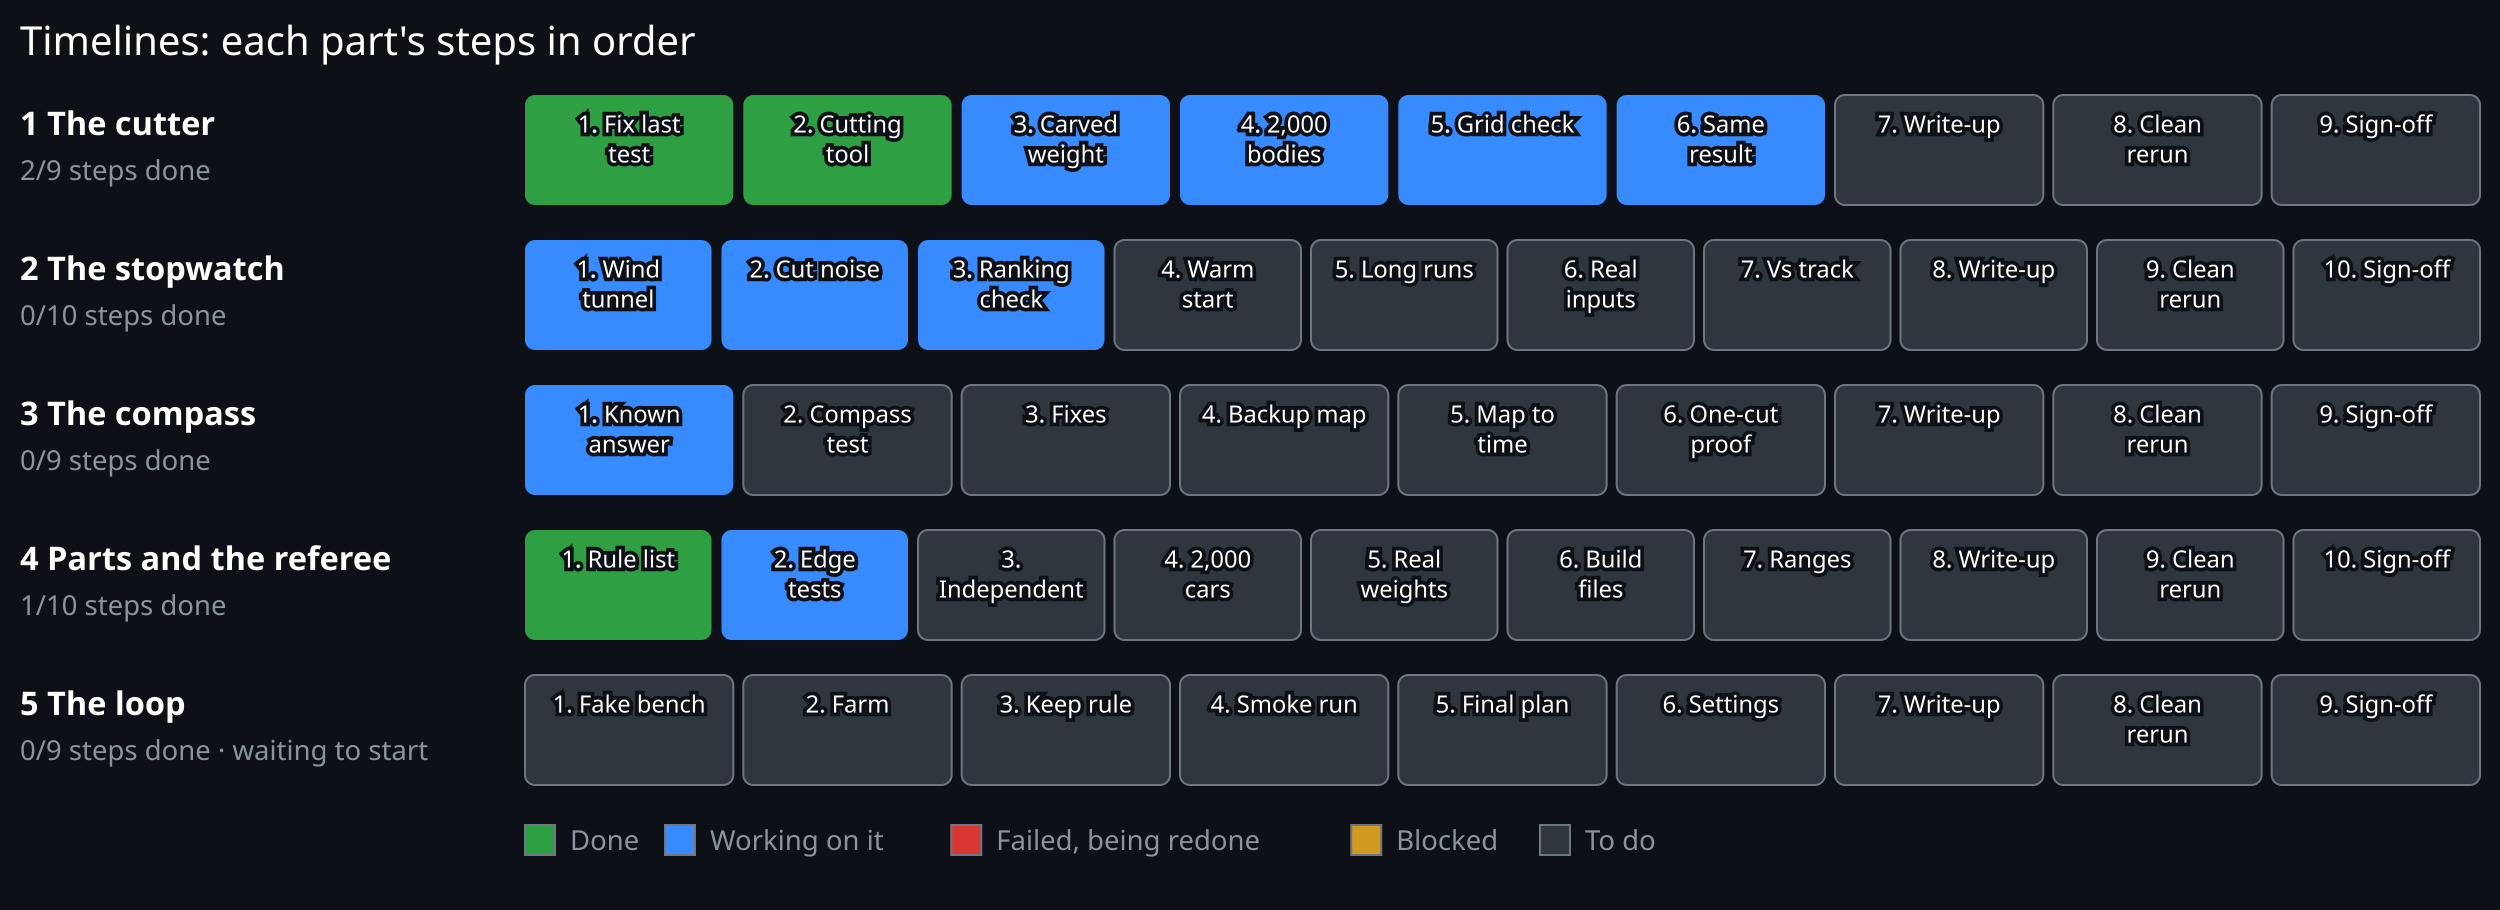
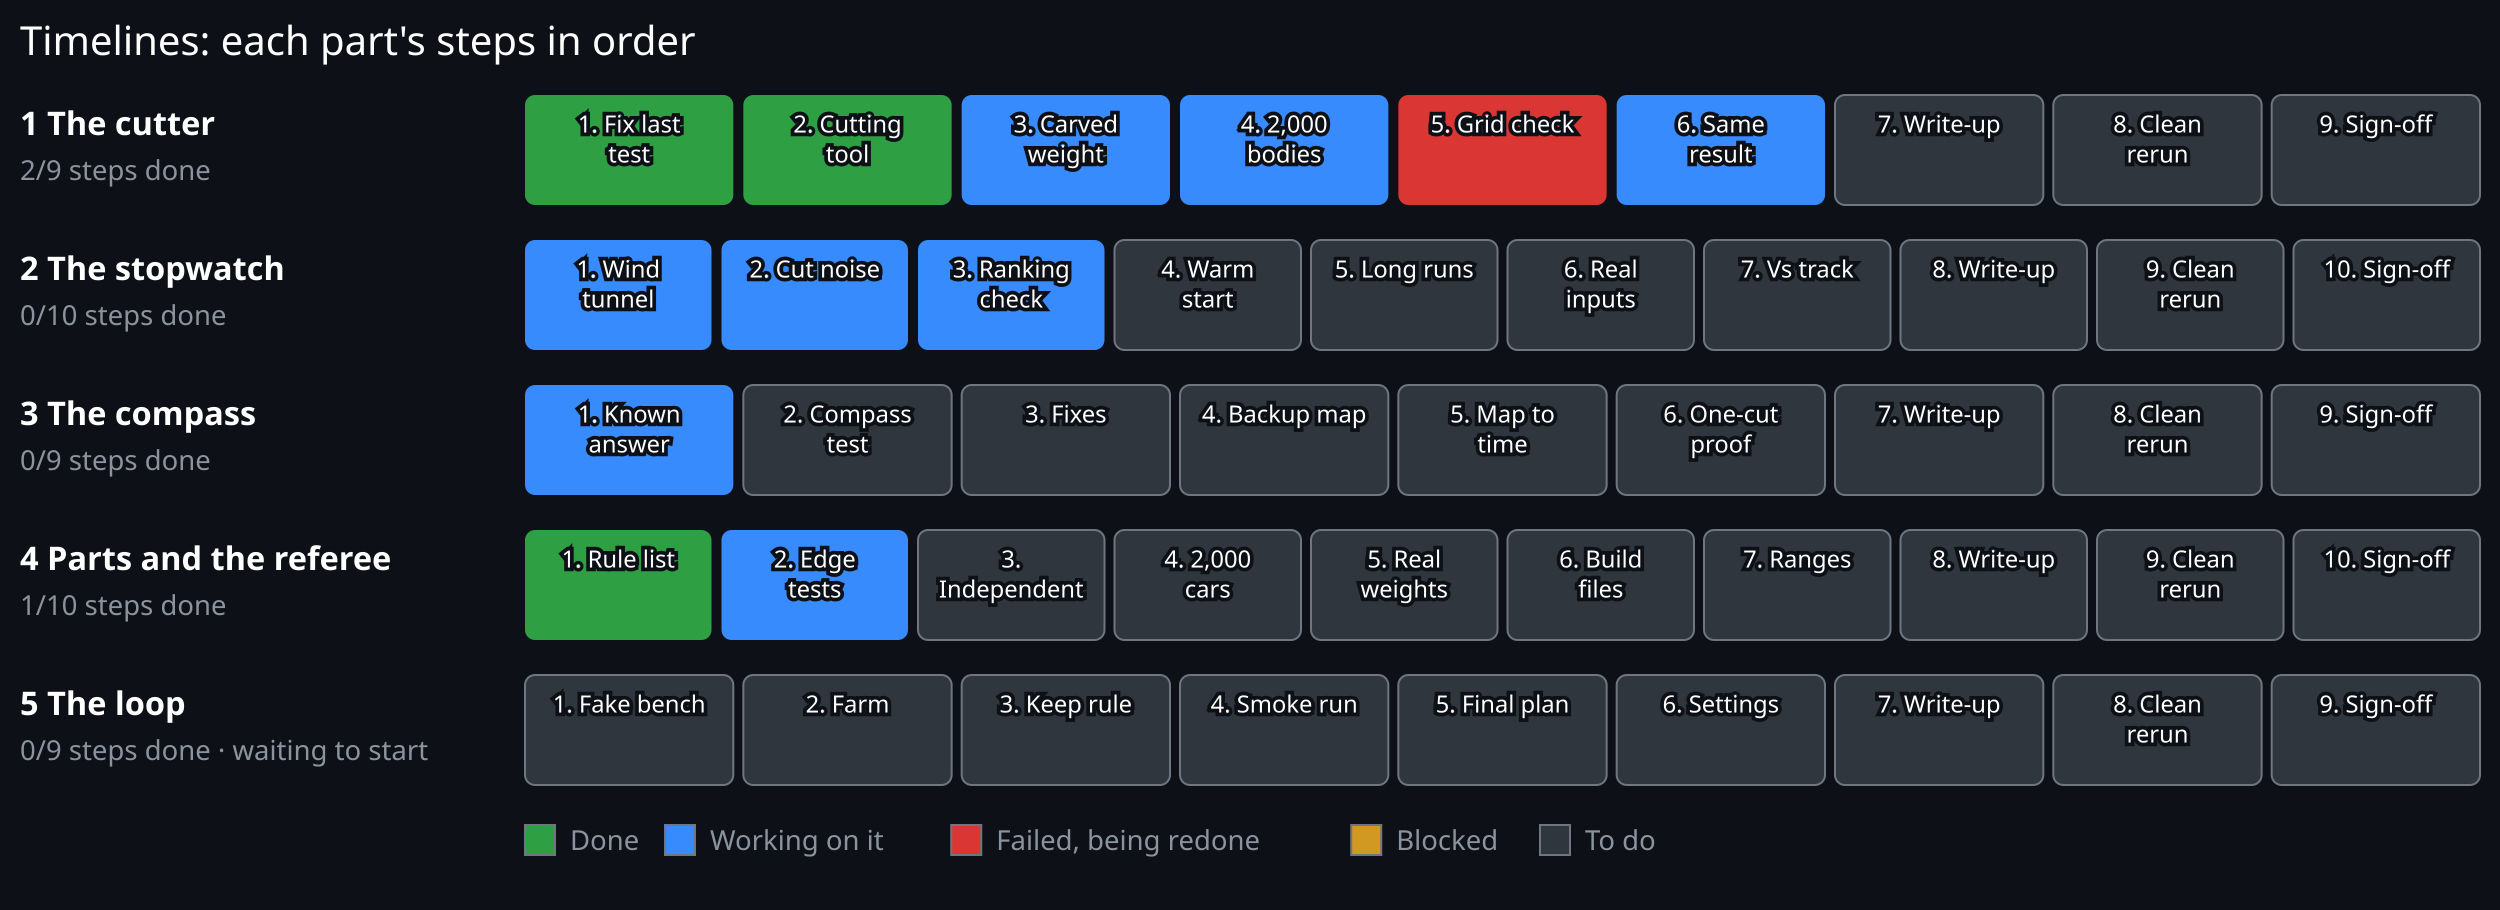
<svg xmlns="http://www.w3.org/2000/svg" viewBox="0 0 1000 364" width="1000" height="364">
  <rect x="0.00" y="0.00" width="1000.00" height="364.00" fill="#0d1117" stroke="#0d1117" stroke-width="0" />
  <text x="8.00" y="22.00" font-family="sans-serif" font-size="16" font-weight="normal" fill="#ffffff" text-anchor="start" stroke="#0d1117" stroke-width="3" paint-order="stroke">Timelines: each part's steps in order</text>
  <text x="8.00" y="54.00" font-family="sans-serif" font-size="13" font-weight="bold" fill="#ffffff" text-anchor="start" stroke="#0d1117" stroke-width="3" paint-order="stroke">1 The cutter</text>
  <text x="8.00" y="72.00" font-family="sans-serif" font-size="11" font-weight="normal" fill="#8b949e" text-anchor="start" stroke="#0d1117" stroke-width="3" paint-order="stroke">2/9 steps done</text>
  <g>
    <rect x="210.00" y="38.00" width="83.33" height="44" rx="4" fill="#2ea043" stroke="#6e7681" stroke-width="0" />
    <text x="251.67" y="53.00" font-family="sans-serif" font-size="9.5" font-weight="normal" fill="#ffffff" text-anchor="middle" stroke="#0d1117" stroke-width="3" paint-order="stroke">1. Fix last</text>
    <text x="251.67" y="65.00" font-family="sans-serif" font-size="9.5" font-weight="normal" fill="#ffffff" text-anchor="middle" stroke="#0d1117" stroke-width="3" paint-order="stroke">test</text>
  </g>
  <g>
    <rect x="297.33" y="38.00" width="83.33" height="44" rx="4" fill="#2ea043" stroke="#6e7681" stroke-width="0" />
    <text x="339.00" y="53.00" font-family="sans-serif" font-size="9.5" font-weight="normal" fill="#ffffff" text-anchor="middle" stroke="#0d1117" stroke-width="3" paint-order="stroke">2. Cutting</text>
    <text x="339.00" y="65.00" font-family="sans-serif" font-size="9.5" font-weight="normal" fill="#ffffff" text-anchor="middle" stroke="#0d1117" stroke-width="3" paint-order="stroke">tool</text>
  </g>
  <g>
    <rect x="384.67" y="38.00" width="83.33" height="44" rx="4" fill="#388bfd" stroke="#6e7681" stroke-width="0" />
    <text x="426.33" y="53.00" font-family="sans-serif" font-size="9.5" font-weight="normal" fill="#ffffff" text-anchor="middle" stroke="#0d1117" stroke-width="3" paint-order="stroke">3. Carved</text>
    <text x="426.33" y="65.00" font-family="sans-serif" font-size="9.5" font-weight="normal" fill="#ffffff" text-anchor="middle" stroke="#0d1117" stroke-width="3" paint-order="stroke">weight</text>
  </g>
  <g>
    <rect x="472.00" y="38.00" width="83.33" height="44" rx="4" fill="#388bfd" stroke="#6e7681" stroke-width="0" />
    <text x="513.67" y="53.00" font-family="sans-serif" font-size="9.5" font-weight="normal" fill="#ffffff" text-anchor="middle" stroke="#0d1117" stroke-width="3" paint-order="stroke">4. 2,000</text>
    <text x="513.67" y="65.00" font-family="sans-serif" font-size="9.5" font-weight="normal" fill="#ffffff" text-anchor="middle" stroke="#0d1117" stroke-width="3" paint-order="stroke">bodies</text>
  </g>
  <g>
-     <rect x="559.33" y="38.00" width="83.33" height="44" rx="4" fill="#388bfd" stroke="#6e7681" stroke-width="0" />
+     <rect x="559.33" y="38.00" width="83.33" height="44" rx="4" fill="#da3633" stroke="#6e7681" stroke-width="0" />
    <text x="601.00" y="53.00" font-family="sans-serif" font-size="9.5" font-weight="normal" fill="#ffffff" text-anchor="middle" stroke="#0d1117" stroke-width="3" paint-order="stroke">5. Grid check</text>
  </g>
  <g>
    <rect x="646.67" y="38.00" width="83.33" height="44" rx="4" fill="#388bfd" stroke="#6e7681" stroke-width="0" />
    <text x="688.33" y="53.00" font-family="sans-serif" font-size="9.5" font-weight="normal" fill="#ffffff" text-anchor="middle" stroke="#0d1117" stroke-width="3" paint-order="stroke">6. Same</text>
    <text x="688.33" y="65.00" font-family="sans-serif" font-size="9.5" font-weight="normal" fill="#ffffff" text-anchor="middle" stroke="#0d1117" stroke-width="3" paint-order="stroke">result</text>
  </g>
  <g>
    <rect x="734.00" y="38.00" width="83.33" height="44" rx="4" fill="#30363d" stroke="#6e7681" stroke-width="0.8" />
    <text x="775.67" y="53.00" font-family="sans-serif" font-size="9.5" font-weight="normal" fill="#ffffff" text-anchor="middle" stroke="#0d1117" stroke-width="3" paint-order="stroke">7. Write-up</text>
  </g>
  <g>
    <rect x="821.33" y="38.00" width="83.33" height="44" rx="4" fill="#30363d" stroke="#6e7681" stroke-width="0.8" />
    <text x="863.00" y="53.00" font-family="sans-serif" font-size="9.5" font-weight="normal" fill="#ffffff" text-anchor="middle" stroke="#0d1117" stroke-width="3" paint-order="stroke">8. Clean</text>
    <text x="863.00" y="65.00" font-family="sans-serif" font-size="9.5" font-weight="normal" fill="#ffffff" text-anchor="middle" stroke="#0d1117" stroke-width="3" paint-order="stroke">rerun</text>
  </g>
  <g>
    <rect x="908.67" y="38.00" width="83.33" height="44" rx="4" fill="#30363d" stroke="#6e7681" stroke-width="0.8" />
    <text x="950.33" y="53.00" font-family="sans-serif" font-size="9.5" font-weight="normal" fill="#ffffff" text-anchor="middle" stroke="#0d1117" stroke-width="3" paint-order="stroke">9. Sign-off</text>
  </g>
  <text x="8.00" y="112.00" font-family="sans-serif" font-size="13" font-weight="bold" fill="#ffffff" text-anchor="start" stroke="#0d1117" stroke-width="3" paint-order="stroke">2 The stopwatch</text>
  <text x="8.00" y="130.00" font-family="sans-serif" font-size="11" font-weight="normal" fill="#8b949e" text-anchor="start" stroke="#0d1117" stroke-width="3" paint-order="stroke">0/10 steps done</text>
  <g>
    <rect x="210.00" y="96.00" width="74.60" height="44" rx="4" fill="#388bfd" stroke="#6e7681" stroke-width="0" />
    <text x="247.30" y="111.00" font-family="sans-serif" font-size="9.5" font-weight="normal" fill="#ffffff" text-anchor="middle" stroke="#0d1117" stroke-width="3" paint-order="stroke">1. Wind</text>
    <text x="247.30" y="123.00" font-family="sans-serif" font-size="9.5" font-weight="normal" fill="#ffffff" text-anchor="middle" stroke="#0d1117" stroke-width="3" paint-order="stroke">tunnel</text>
  </g>
  <g>
    <rect x="288.60" y="96.00" width="74.60" height="44" rx="4" fill="#388bfd" stroke="#6e7681" stroke-width="0" />
    <text x="325.90" y="111.00" font-family="sans-serif" font-size="9.5" font-weight="normal" fill="#ffffff" text-anchor="middle" stroke="#0d1117" stroke-width="3" paint-order="stroke">2. Cut noise</text>
  </g>
  <g>
    <rect x="367.20" y="96.00" width="74.60" height="44" rx="4" fill="#388bfd" stroke="#6e7681" stroke-width="0" />
    <text x="404.50" y="111.00" font-family="sans-serif" font-size="9.5" font-weight="normal" fill="#ffffff" text-anchor="middle" stroke="#0d1117" stroke-width="3" paint-order="stroke">3. Ranking</text>
    <text x="404.50" y="123.00" font-family="sans-serif" font-size="9.5" font-weight="normal" fill="#ffffff" text-anchor="middle" stroke="#0d1117" stroke-width="3" paint-order="stroke">check</text>
  </g>
  <g>
    <rect x="445.80" y="96.00" width="74.60" height="44" rx="4" fill="#30363d" stroke="#6e7681" stroke-width="0.8" />
    <text x="483.10" y="111.00" font-family="sans-serif" font-size="9.5" font-weight="normal" fill="#ffffff" text-anchor="middle" stroke="#0d1117" stroke-width="3" paint-order="stroke">4. Warm</text>
    <text x="483.10" y="123.00" font-family="sans-serif" font-size="9.5" font-weight="normal" fill="#ffffff" text-anchor="middle" stroke="#0d1117" stroke-width="3" paint-order="stroke">start</text>
  </g>
  <g>
    <rect x="524.40" y="96.00" width="74.60" height="44" rx="4" fill="#30363d" stroke="#6e7681" stroke-width="0.8" />
    <text x="561.70" y="111.00" font-family="sans-serif" font-size="9.5" font-weight="normal" fill="#ffffff" text-anchor="middle" stroke="#0d1117" stroke-width="3" paint-order="stroke">5. Long runs</text>
  </g>
  <g>
    <rect x="603.00" y="96.00" width="74.60" height="44" rx="4" fill="#30363d" stroke="#6e7681" stroke-width="0.8" />
    <text x="640.30" y="111.00" font-family="sans-serif" font-size="9.5" font-weight="normal" fill="#ffffff" text-anchor="middle" stroke="#0d1117" stroke-width="3" paint-order="stroke">6. Real</text>
    <text x="640.30" y="123.00" font-family="sans-serif" font-size="9.5" font-weight="normal" fill="#ffffff" text-anchor="middle" stroke="#0d1117" stroke-width="3" paint-order="stroke">inputs</text>
  </g>
  <g>
    <rect x="681.60" y="96.00" width="74.60" height="44" rx="4" fill="#30363d" stroke="#6e7681" stroke-width="0.8" />
    <text x="718.90" y="111.00" font-family="sans-serif" font-size="9.5" font-weight="normal" fill="#ffffff" text-anchor="middle" stroke="#0d1117" stroke-width="3" paint-order="stroke">7. Vs track</text>
  </g>
  <g>
    <rect x="760.20" y="96.00" width="74.60" height="44" rx="4" fill="#30363d" stroke="#6e7681" stroke-width="0.8" />
    <text x="797.50" y="111.00" font-family="sans-serif" font-size="9.5" font-weight="normal" fill="#ffffff" text-anchor="middle" stroke="#0d1117" stroke-width="3" paint-order="stroke">8. Write-up</text>
  </g>
  <g>
    <rect x="838.80" y="96.00" width="74.60" height="44" rx="4" fill="#30363d" stroke="#6e7681" stroke-width="0.8" />
    <text x="876.10" y="111.00" font-family="sans-serif" font-size="9.5" font-weight="normal" fill="#ffffff" text-anchor="middle" stroke="#0d1117" stroke-width="3" paint-order="stroke">9. Clean</text>
    <text x="876.10" y="123.00" font-family="sans-serif" font-size="9.5" font-weight="normal" fill="#ffffff" text-anchor="middle" stroke="#0d1117" stroke-width="3" paint-order="stroke">rerun</text>
  </g>
  <g>
    <rect x="917.40" y="96.00" width="74.60" height="44" rx="4" fill="#30363d" stroke="#6e7681" stroke-width="0.8" />
    <text x="954.70" y="111.00" font-family="sans-serif" font-size="9.5" font-weight="normal" fill="#ffffff" text-anchor="middle" stroke="#0d1117" stroke-width="3" paint-order="stroke">10. Sign-off</text>
  </g>
  <text x="8.00" y="170.00" font-family="sans-serif" font-size="13" font-weight="bold" fill="#ffffff" text-anchor="start" stroke="#0d1117" stroke-width="3" paint-order="stroke">3 The compass</text>
  <text x="8.00" y="188.00" font-family="sans-serif" font-size="11" font-weight="normal" fill="#8b949e" text-anchor="start" stroke="#0d1117" stroke-width="3" paint-order="stroke">0/9 steps done</text>
  <g>
    <rect x="210.00" y="154.00" width="83.33" height="44" rx="4" fill="#388bfd" stroke="#6e7681" stroke-width="0" />
    <text x="251.67" y="169.00" font-family="sans-serif" font-size="9.5" font-weight="normal" fill="#ffffff" text-anchor="middle" stroke="#0d1117" stroke-width="3" paint-order="stroke">1. Known</text>
    <text x="251.67" y="181.00" font-family="sans-serif" font-size="9.5" font-weight="normal" fill="#ffffff" text-anchor="middle" stroke="#0d1117" stroke-width="3" paint-order="stroke">answer</text>
  </g>
  <g>
    <rect x="297.33" y="154.00" width="83.33" height="44" rx="4" fill="#30363d" stroke="#6e7681" stroke-width="0.8" />
    <text x="339.00" y="169.00" font-family="sans-serif" font-size="9.5" font-weight="normal" fill="#ffffff" text-anchor="middle" stroke="#0d1117" stroke-width="3" paint-order="stroke">2. Compass</text>
    <text x="339.00" y="181.00" font-family="sans-serif" font-size="9.5" font-weight="normal" fill="#ffffff" text-anchor="middle" stroke="#0d1117" stroke-width="3" paint-order="stroke">test</text>
  </g>
  <g>
    <rect x="384.67" y="154.00" width="83.33" height="44" rx="4" fill="#30363d" stroke="#6e7681" stroke-width="0.8" />
    <text x="426.33" y="169.00" font-family="sans-serif" font-size="9.5" font-weight="normal" fill="#ffffff" text-anchor="middle" stroke="#0d1117" stroke-width="3" paint-order="stroke">3. Fixes</text>
  </g>
  <g>
    <rect x="472.00" y="154.00" width="83.33" height="44" rx="4" fill="#30363d" stroke="#6e7681" stroke-width="0.8" />
    <text x="513.67" y="169.00" font-family="sans-serif" font-size="9.5" font-weight="normal" fill="#ffffff" text-anchor="middle" stroke="#0d1117" stroke-width="3" paint-order="stroke">4. Backup map</text>
  </g>
  <g>
    <rect x="559.33" y="154.00" width="83.33" height="44" rx="4" fill="#30363d" stroke="#6e7681" stroke-width="0.8" />
    <text x="601.00" y="169.00" font-family="sans-serif" font-size="9.5" font-weight="normal" fill="#ffffff" text-anchor="middle" stroke="#0d1117" stroke-width="3" paint-order="stroke">5. Map to</text>
    <text x="601.00" y="181.00" font-family="sans-serif" font-size="9.5" font-weight="normal" fill="#ffffff" text-anchor="middle" stroke="#0d1117" stroke-width="3" paint-order="stroke">time</text>
  </g>
  <g>
    <rect x="646.67" y="154.00" width="83.33" height="44" rx="4" fill="#30363d" stroke="#6e7681" stroke-width="0.8" />
    <text x="688.33" y="169.00" font-family="sans-serif" font-size="9.5" font-weight="normal" fill="#ffffff" text-anchor="middle" stroke="#0d1117" stroke-width="3" paint-order="stroke">6. One-cut</text>
    <text x="688.33" y="181.00" font-family="sans-serif" font-size="9.5" font-weight="normal" fill="#ffffff" text-anchor="middle" stroke="#0d1117" stroke-width="3" paint-order="stroke">proof</text>
  </g>
  <g>
    <rect x="734.00" y="154.00" width="83.33" height="44" rx="4" fill="#30363d" stroke="#6e7681" stroke-width="0.8" />
    <text x="775.67" y="169.00" font-family="sans-serif" font-size="9.5" font-weight="normal" fill="#ffffff" text-anchor="middle" stroke="#0d1117" stroke-width="3" paint-order="stroke">7. Write-up</text>
  </g>
  <g>
    <rect x="821.33" y="154.00" width="83.33" height="44" rx="4" fill="#30363d" stroke="#6e7681" stroke-width="0.8" />
    <text x="863.00" y="169.00" font-family="sans-serif" font-size="9.5" font-weight="normal" fill="#ffffff" text-anchor="middle" stroke="#0d1117" stroke-width="3" paint-order="stroke">8. Clean</text>
    <text x="863.00" y="181.00" font-family="sans-serif" font-size="9.5" font-weight="normal" fill="#ffffff" text-anchor="middle" stroke="#0d1117" stroke-width="3" paint-order="stroke">rerun</text>
  </g>
  <g>
    <rect x="908.67" y="154.00" width="83.33" height="44" rx="4" fill="#30363d" stroke="#6e7681" stroke-width="0.8" />
    <text x="950.33" y="169.00" font-family="sans-serif" font-size="9.5" font-weight="normal" fill="#ffffff" text-anchor="middle" stroke="#0d1117" stroke-width="3" paint-order="stroke">9. Sign-off</text>
  </g>
  <text x="8.00" y="228.00" font-family="sans-serif" font-size="13" font-weight="bold" fill="#ffffff" text-anchor="start" stroke="#0d1117" stroke-width="3" paint-order="stroke">4 Parts and the referee</text>
  <text x="8.00" y="246.00" font-family="sans-serif" font-size="11" font-weight="normal" fill="#8b949e" text-anchor="start" stroke="#0d1117" stroke-width="3" paint-order="stroke">1/10 steps done</text>
  <g>
    <rect x="210.00" y="212.00" width="74.60" height="44" rx="4" fill="#2ea043" stroke="#6e7681" stroke-width="0" />
    <text x="247.30" y="227.00" font-family="sans-serif" font-size="9.5" font-weight="normal" fill="#ffffff" text-anchor="middle" stroke="#0d1117" stroke-width="3" paint-order="stroke">1. Rule list</text>
  </g>
  <g>
    <rect x="288.60" y="212.00" width="74.60" height="44" rx="4" fill="#388bfd" stroke="#6e7681" stroke-width="0" />
    <text x="325.90" y="227.00" font-family="sans-serif" font-size="9.5" font-weight="normal" fill="#ffffff" text-anchor="middle" stroke="#0d1117" stroke-width="3" paint-order="stroke">2. Edge</text>
    <text x="325.90" y="239.00" font-family="sans-serif" font-size="9.5" font-weight="normal" fill="#ffffff" text-anchor="middle" stroke="#0d1117" stroke-width="3" paint-order="stroke">tests</text>
  </g>
  <g>
    <rect x="367.20" y="212.00" width="74.60" height="44" rx="4" fill="#30363d" stroke="#6e7681" stroke-width="0.8" />
    <text x="404.50" y="227.00" font-family="sans-serif" font-size="9.5" font-weight="normal" fill="#ffffff" text-anchor="middle" stroke="#0d1117" stroke-width="3" paint-order="stroke">3.</text>
    <text x="404.50" y="239.00" font-family="sans-serif" font-size="9.5" font-weight="normal" fill="#ffffff" text-anchor="middle" stroke="#0d1117" stroke-width="3" paint-order="stroke">Independent</text>
  </g>
  <g>
    <rect x="445.80" y="212.00" width="74.60" height="44" rx="4" fill="#30363d" stroke="#6e7681" stroke-width="0.8" />
    <text x="483.10" y="227.00" font-family="sans-serif" font-size="9.5" font-weight="normal" fill="#ffffff" text-anchor="middle" stroke="#0d1117" stroke-width="3" paint-order="stroke">4. 2,000</text>
    <text x="483.10" y="239.00" font-family="sans-serif" font-size="9.5" font-weight="normal" fill="#ffffff" text-anchor="middle" stroke="#0d1117" stroke-width="3" paint-order="stroke">cars</text>
  </g>
  <g>
    <rect x="524.40" y="212.00" width="74.60" height="44" rx="4" fill="#30363d" stroke="#6e7681" stroke-width="0.8" />
    <text x="561.70" y="227.00" font-family="sans-serif" font-size="9.5" font-weight="normal" fill="#ffffff" text-anchor="middle" stroke="#0d1117" stroke-width="3" paint-order="stroke">5. Real</text>
    <text x="561.70" y="239.00" font-family="sans-serif" font-size="9.5" font-weight="normal" fill="#ffffff" text-anchor="middle" stroke="#0d1117" stroke-width="3" paint-order="stroke">weights</text>
  </g>
  <g>
    <rect x="603.00" y="212.00" width="74.60" height="44" rx="4" fill="#30363d" stroke="#6e7681" stroke-width="0.8" />
    <text x="640.30" y="227.00" font-family="sans-serif" font-size="9.5" font-weight="normal" fill="#ffffff" text-anchor="middle" stroke="#0d1117" stroke-width="3" paint-order="stroke">6. Build</text>
    <text x="640.30" y="239.00" font-family="sans-serif" font-size="9.5" font-weight="normal" fill="#ffffff" text-anchor="middle" stroke="#0d1117" stroke-width="3" paint-order="stroke">files</text>
  </g>
  <g>
    <rect x="681.60" y="212.00" width="74.60" height="44" rx="4" fill="#30363d" stroke="#6e7681" stroke-width="0.8" />
    <text x="718.90" y="227.00" font-family="sans-serif" font-size="9.5" font-weight="normal" fill="#ffffff" text-anchor="middle" stroke="#0d1117" stroke-width="3" paint-order="stroke">7. Ranges</text>
  </g>
  <g>
    <rect x="760.20" y="212.00" width="74.60" height="44" rx="4" fill="#30363d" stroke="#6e7681" stroke-width="0.8" />
    <text x="797.50" y="227.00" font-family="sans-serif" font-size="9.5" font-weight="normal" fill="#ffffff" text-anchor="middle" stroke="#0d1117" stroke-width="3" paint-order="stroke">8. Write-up</text>
  </g>
  <g>
    <rect x="838.80" y="212.00" width="74.60" height="44" rx="4" fill="#30363d" stroke="#6e7681" stroke-width="0.8" />
    <text x="876.10" y="227.00" font-family="sans-serif" font-size="9.5" font-weight="normal" fill="#ffffff" text-anchor="middle" stroke="#0d1117" stroke-width="3" paint-order="stroke">9. Clean</text>
    <text x="876.10" y="239.00" font-family="sans-serif" font-size="9.5" font-weight="normal" fill="#ffffff" text-anchor="middle" stroke="#0d1117" stroke-width="3" paint-order="stroke">rerun</text>
  </g>
  <g>
    <rect x="917.40" y="212.00" width="74.60" height="44" rx="4" fill="#30363d" stroke="#6e7681" stroke-width="0.8" />
    <text x="954.70" y="227.00" font-family="sans-serif" font-size="9.5" font-weight="normal" fill="#ffffff" text-anchor="middle" stroke="#0d1117" stroke-width="3" paint-order="stroke">10. Sign-off</text>
  </g>
  <text x="8.00" y="286.00" font-family="sans-serif" font-size="13" font-weight="bold" fill="#ffffff" text-anchor="start" stroke="#0d1117" stroke-width="3" paint-order="stroke">5 The loop</text>
  <text x="8.00" y="304.00" font-family="sans-serif" font-size="11" font-weight="normal" fill="#8b949e" text-anchor="start" stroke="#0d1117" stroke-width="3" paint-order="stroke">0/9 steps done · waiting to start</text>
  <g>
    <rect x="210.00" y="270.00" width="83.33" height="44" rx="4" fill="#30363d" stroke="#6e7681" stroke-width="0.8" />
    <text x="251.67" y="285.00" font-family="sans-serif" font-size="9.5" font-weight="normal" fill="#ffffff" text-anchor="middle" stroke="#0d1117" stroke-width="3" paint-order="stroke">1. Fake bench</text>
  </g>
  <g>
    <rect x="297.33" y="270.00" width="83.33" height="44" rx="4" fill="#30363d" stroke="#6e7681" stroke-width="0.8" />
    <text x="339.00" y="285.00" font-family="sans-serif" font-size="9.5" font-weight="normal" fill="#ffffff" text-anchor="middle" stroke="#0d1117" stroke-width="3" paint-order="stroke">2. Farm</text>
  </g>
  <g>
    <rect x="384.67" y="270.00" width="83.33" height="44" rx="4" fill="#30363d" stroke="#6e7681" stroke-width="0.8" />
    <text x="426.33" y="285.00" font-family="sans-serif" font-size="9.5" font-weight="normal" fill="#ffffff" text-anchor="middle" stroke="#0d1117" stroke-width="3" paint-order="stroke">3. Keep rule</text>
  </g>
  <g>
    <rect x="472.00" y="270.00" width="83.33" height="44" rx="4" fill="#30363d" stroke="#6e7681" stroke-width="0.8" />
    <text x="513.67" y="285.00" font-family="sans-serif" font-size="9.5" font-weight="normal" fill="#ffffff" text-anchor="middle" stroke="#0d1117" stroke-width="3" paint-order="stroke">4. Smoke run</text>
  </g>
  <g>
    <rect x="559.33" y="270.00" width="83.33" height="44" rx="4" fill="#30363d" stroke="#6e7681" stroke-width="0.8" />
    <text x="601.00" y="285.00" font-family="sans-serif" font-size="9.5" font-weight="normal" fill="#ffffff" text-anchor="middle" stroke="#0d1117" stroke-width="3" paint-order="stroke">5. Final plan</text>
  </g>
  <g>
    <rect x="646.67" y="270.00" width="83.33" height="44" rx="4" fill="#30363d" stroke="#6e7681" stroke-width="0.8" />
    <text x="688.33" y="285.00" font-family="sans-serif" font-size="9.5" font-weight="normal" fill="#ffffff" text-anchor="middle" stroke="#0d1117" stroke-width="3" paint-order="stroke">6. Settings</text>
  </g>
  <g>
    <rect x="734.00" y="270.00" width="83.33" height="44" rx="4" fill="#30363d" stroke="#6e7681" stroke-width="0.8" />
    <text x="775.67" y="285.00" font-family="sans-serif" font-size="9.5" font-weight="normal" fill="#ffffff" text-anchor="middle" stroke="#0d1117" stroke-width="3" paint-order="stroke">7. Write-up</text>
  </g>
  <g>
    <rect x="821.33" y="270.00" width="83.33" height="44" rx="4" fill="#30363d" stroke="#6e7681" stroke-width="0.8" />
    <text x="863.00" y="285.00" font-family="sans-serif" font-size="9.5" font-weight="normal" fill="#ffffff" text-anchor="middle" stroke="#0d1117" stroke-width="3" paint-order="stroke">8. Clean</text>
    <text x="863.00" y="297.00" font-family="sans-serif" font-size="9.5" font-weight="normal" fill="#ffffff" text-anchor="middle" stroke="#0d1117" stroke-width="3" paint-order="stroke">rerun</text>
  </g>
  <g>
    <rect x="908.67" y="270.00" width="83.33" height="44" rx="4" fill="#30363d" stroke="#6e7681" stroke-width="0.8" />
    <text x="950.33" y="285.00" font-family="sans-serif" font-size="9.5" font-weight="normal" fill="#ffffff" text-anchor="middle" stroke="#0d1117" stroke-width="3" paint-order="stroke">9. Sign-off</text>
  </g>
  <rect x="210" y="330" width="12" height="12" fill="#2ea043" stroke="#6e7681" stroke-width="0.8" />
  <text x="228.00" y="340.00" font-family="sans-serif" font-size="11" font-weight="normal" fill="#8b949e" text-anchor="start" stroke="#0d1117" stroke-width="3" paint-order="stroke">Done</text>
  <rect x="266.0" y="330" width="12" height="12" fill="#388bfd" stroke="#6e7681" stroke-width="0.8" />
  <text x="284.00" y="340.00" font-family="sans-serif" font-size="11" font-weight="normal" fill="#8b949e" text-anchor="start" stroke="#0d1117" stroke-width="3" paint-order="stroke">Working on it</text>
  <rect x="380.5" y="330" width="12" height="12" fill="#da3633" stroke="#6e7681" stroke-width="0.8" />
  <text x="398.50" y="340.00" font-family="sans-serif" font-size="11" font-weight="normal" fill="#8b949e" text-anchor="start" stroke="#0d1117" stroke-width="3" paint-order="stroke">Failed, being redone</text>
  <rect x="540.5" y="330" width="12" height="12" fill="#d29922" stroke="#6e7681" stroke-width="0.8" />
  <text x="558.50" y="340.00" font-family="sans-serif" font-size="11" font-weight="normal" fill="#8b949e" text-anchor="start" stroke="#0d1117" stroke-width="3" paint-order="stroke">Blocked</text>
  <rect x="616.0" y="330" width="12" height="12" fill="#30363d" stroke="#6e7681" stroke-width="0.8" />
  <text x="634.00" y="340.00" font-family="sans-serif" font-size="11" font-weight="normal" fill="#8b949e" text-anchor="start" stroke="#0d1117" stroke-width="3" paint-order="stroke">To do</text>
</svg>
